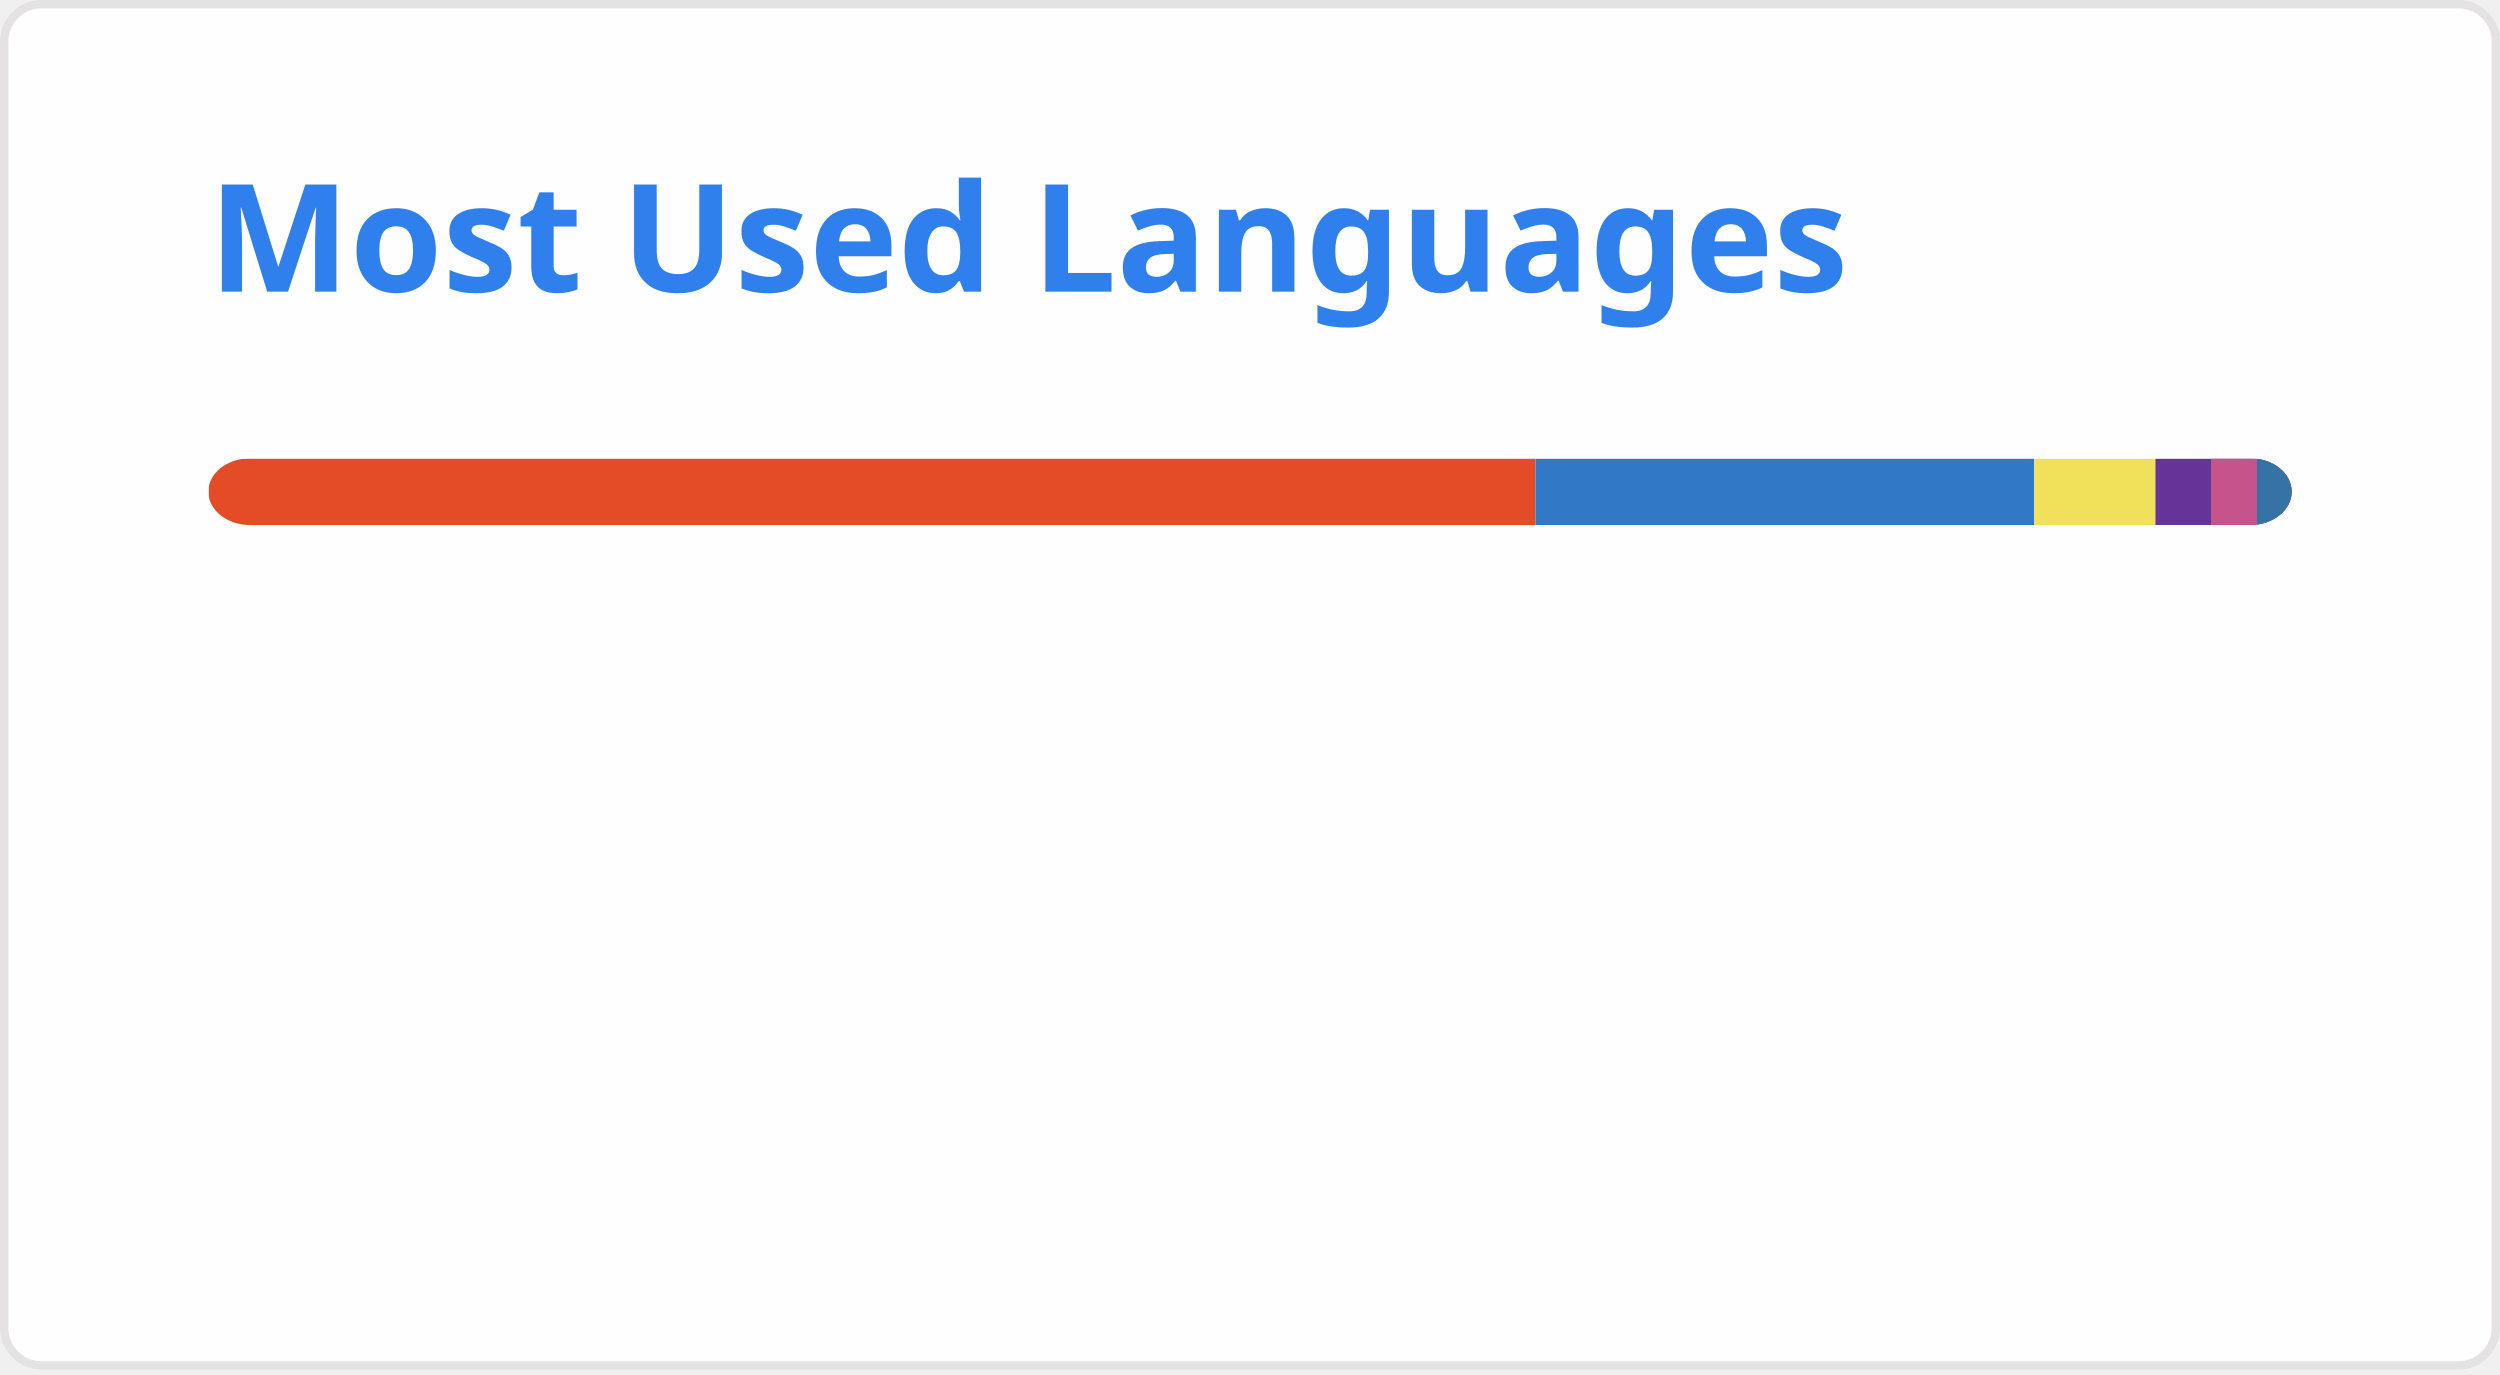
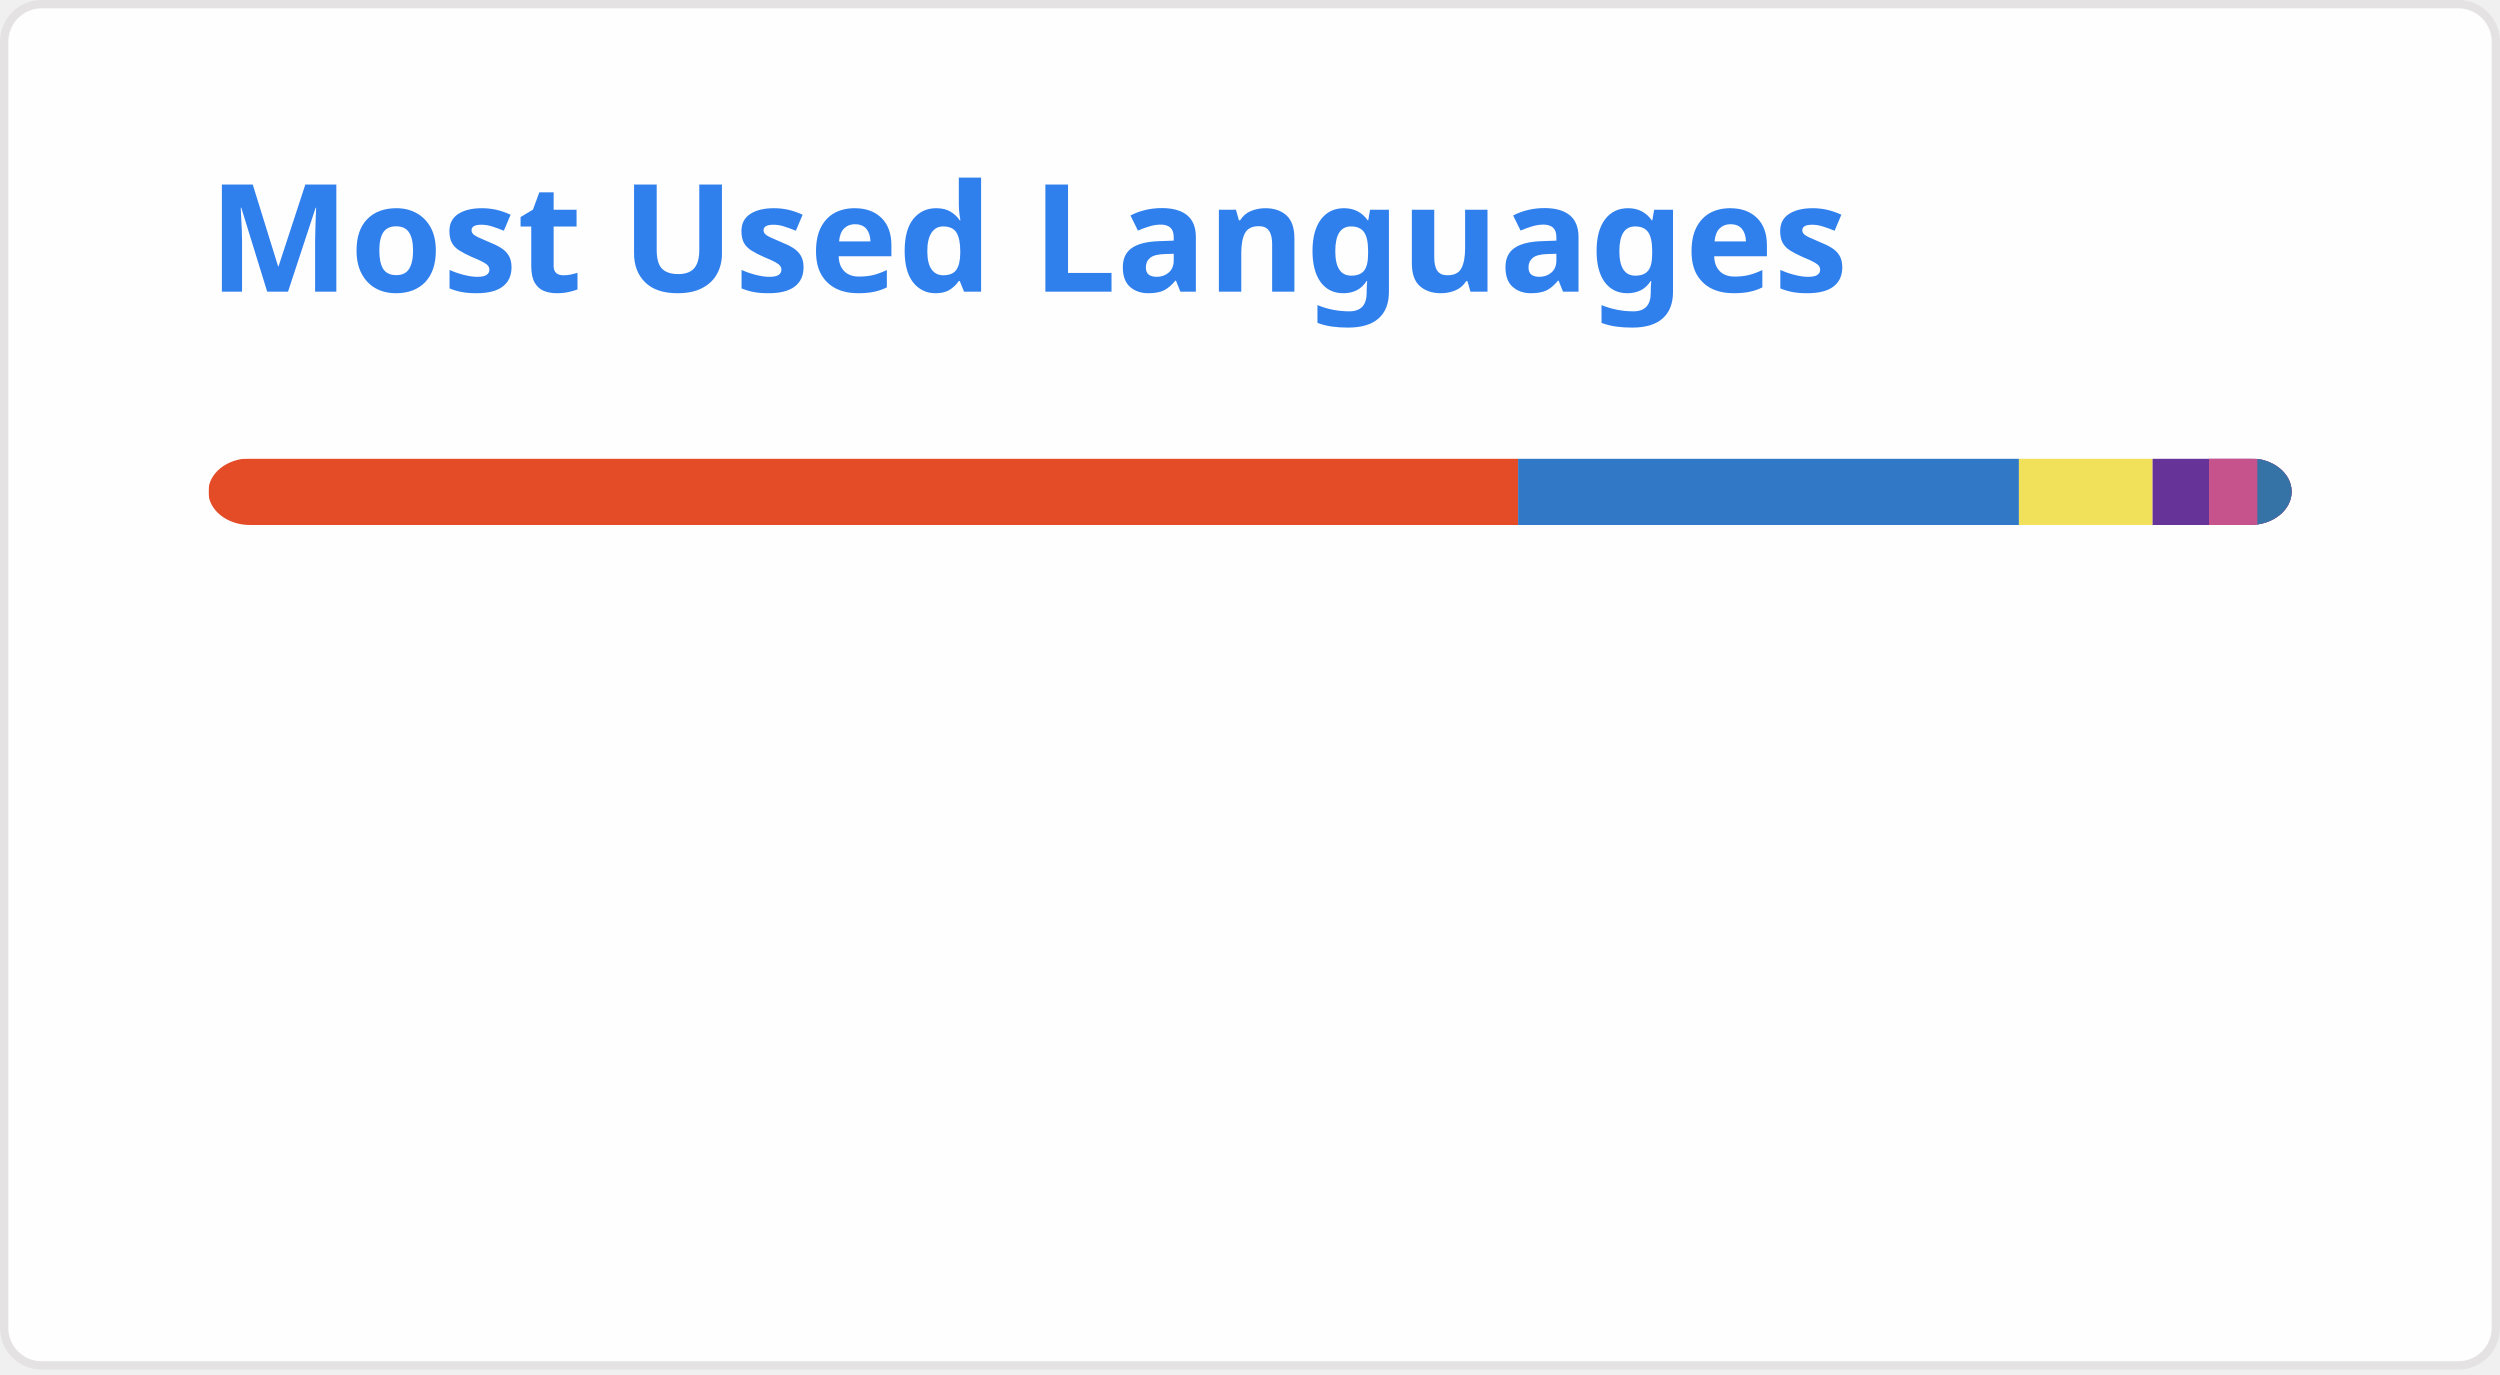
<svg xmlns="http://www.w3.org/2000/svg" width="300" height="165" viewBox="0 0 300 165" fill="none" role="img" aria-labelledby="descId">
  <style>
          .header {
            font: 600 18px 'Segoe UI', Ubuntu, Sans-Serif;
            fill: #2f80ed;
            animation: fadeInAnimation 0.8s ease-in-out forwards;
          }
          @supports(-moz-appearance: auto) {
            /* Selector detects Firefox */
            .header { font-size: 15.5px; }
          }
          
    @keyframes slideInAnimation {
      from {
        width: 0;
      }
      to {
        width: calc(100%-100px);
      }
    }
    @keyframes growWidthAnimation {
      from {
        width: 0;
      }
      to {
        width: 100%;
      }
    }
    .stat {
      font: 600 14px 'Segoe UI', Ubuntu, "Helvetica Neue", Sans-Serif; fill: #434d58;
    }
    @supports(-moz-appearance: auto) {
      /* Selector detects Firefox */
      .stat { font-size:12px; }
    }
    .bold { font-weight: 700 }
    .lang-name {
      font: 400 11px "Segoe UI", Ubuntu, Sans-Serif;
      fill: #434d58;
    }
    .stagger {
      opacity: 0;
      animation: fadeInAnimation 0.3s ease-in-out forwards;
    }
    #rect-mask rect{
      animation: slideInAnimation 1s ease-in-out forwards;
    }
    .lang-progress{
      animation: growWidthAnimation 0.6s ease-in-out forwards;
    }
    .progress-background { fill: #ddd; }
    
          

          
      /* Animations */
      @keyframes scaleInAnimation {
        from {
          transform: translate(-5px, 5px) scale(0);
        }
        to {
          transform: translate(-5px, 5px) scale(1);
        }
      }
      @keyframes fadeInAnimation {
        from {
          opacity: 0;
        }
        to {
          opacity: 1;
        }
      }
    
          
        </style>
  <defs>
          
          
        </defs>
  <rect data-testid="card-bg" class="card-bg" x="0.5" y="0.5" rx="4.5" height="99%" stroke="#e4e2e2" width="299" fill="#fffefe" stroke-opacity="1" />
  <g data-testid="card-title" transform="translate(25, 35)">
    <g transform="translate(0, 0)">
      <text x="0" y="0" class="header" data-testid="header">Most Used Languages</text>
    </g>
  </g>
  <g data-testid="main-card-body" transform="translate(0, 55)">
    <svg data-testid="lang-items" x="25">
      <mask id="rect-mask">
        <rect x="0" y="0" width="250" height="8" fill="white" rx="5" />
      </mask>
-       <rect mask="url(#rect-mask)" data-testid="lang-progress" x="0" y="0" width="159.26" height="8" fill="#e34c26" />
-       <rect mask="url(#rect-mask)" data-testid="lang-progress" x="159.26" y="0" width="59.84" height="8" fill="#3178c6" />
-       <rect mask="url(#rect-mask)" data-testid="lang-progress" x="219.1" y="0" width="14.55" height="8" fill="#f1e05a" />
-       <rect mask="url(#rect-mask)" data-testid="lang-progress" x="233.65" y="0" width="16.67" height="8" fill="#663399" />
-       <rect mask="url(#rect-mask)" data-testid="lang-progress" x="240.32" y="0" width="15.52" height="8" fill="#c6538c" />
-       <rect mask="url(#rect-mask)" data-testid="lang-progress" x="245.84" y="0" width="14.16" height="8" fill="#3572A5" />
+       <rect mask="url(#rect-mask)" data-testid="lang-progress" x="0" y="0" width="157.17" height="8" fill="#e34c26" />
+       <rect mask="url(#rect-mask)" data-testid="lang-progress" x="157.17" y="0" width="60.1" height="8" fill="#3178c6" />
+       <rect mask="url(#rect-mask)" data-testid="lang-progress" x="217.27" y="0" width="16.04" height="8" fill="#f1e05a" />
+       <rect mask="url(#rect-mask)" data-testid="lang-progress" x="233.31" y="0" width="16.77" height="8" fill="#663399" />
+       <rect mask="url(#rect-mask)" data-testid="lang-progress" x="240.08" y="0" width="15.8" height="8" fill="#c6538c" />
+       <rect mask="url(#rect-mask)" data-testid="lang-progress" x="245.88" y="0" width="14.13" height="8" fill="#3572A5" />
      <g transform="translate(0, 25)">
        <g transform="translate(0, 0)">
          <g transform="translate(0, 0)">
            <g class="stagger" style="animation-delay: 450ms">
              <circle cx="5" cy="6" r="5" fill="#e34c26" />
              <text data-testid="lang-name" x="15" y="10" class="lang-name">
-         HTML 63.70%
+         HTML 62.87%
      </text>
            </g>
          </g>
          <g transform="translate(0, 25)">
            <g class="stagger" style="animation-delay: 600ms">
              <circle cx="5" cy="6" r="5" fill="#3178c6" />
              <text data-testid="lang-name" x="15" y="10" class="lang-name">
-         TypeScript 23.94%
+         TypeScript 24.04%
      </text>
            </g>
          </g>
          <g transform="translate(0, 50)">
            <g class="stagger" style="animation-delay: 750ms">
              <circle cx="5" cy="6" r="5" fill="#f1e05a" />
              <text data-testid="lang-name" x="15" y="10" class="lang-name">
-         JavaScript 5.82%
+         JavaScript 6.42%
      </text>
            </g>
          </g>
        </g>
        <g transform="translate(150, 0)">
          <g transform="translate(0, 0)">
            <g class="stagger" style="animation-delay: 450ms">
              <circle cx="5" cy="6" r="5" fill="#663399" />
              <text data-testid="lang-name" x="15" y="10" class="lang-name">
-         CSS 2.67%
+         CSS 2.71%
      </text>
            </g>
          </g>
          <g transform="translate(0, 25)">
            <g class="stagger" style="animation-delay: 600ms">
              <circle cx="5" cy="6" r="5" fill="#c6538c" />
              <text data-testid="lang-name" x="15" y="10" class="lang-name">
-         SCSS 2.21%
+         SCSS 2.32%
      </text>
            </g>
          </g>
          <g transform="translate(0, 50)">
            <g class="stagger" style="animation-delay: 750ms">
              <circle cx="5" cy="6" r="5" fill="#3572A5" />
              <text data-testid="lang-name" x="15" y="10" class="lang-name">
-         Python 1.66%
+         Python 1.65%
      </text>
            </g>
          </g>
        </g>
      </g>
    </svg>
  </g>
</svg>
